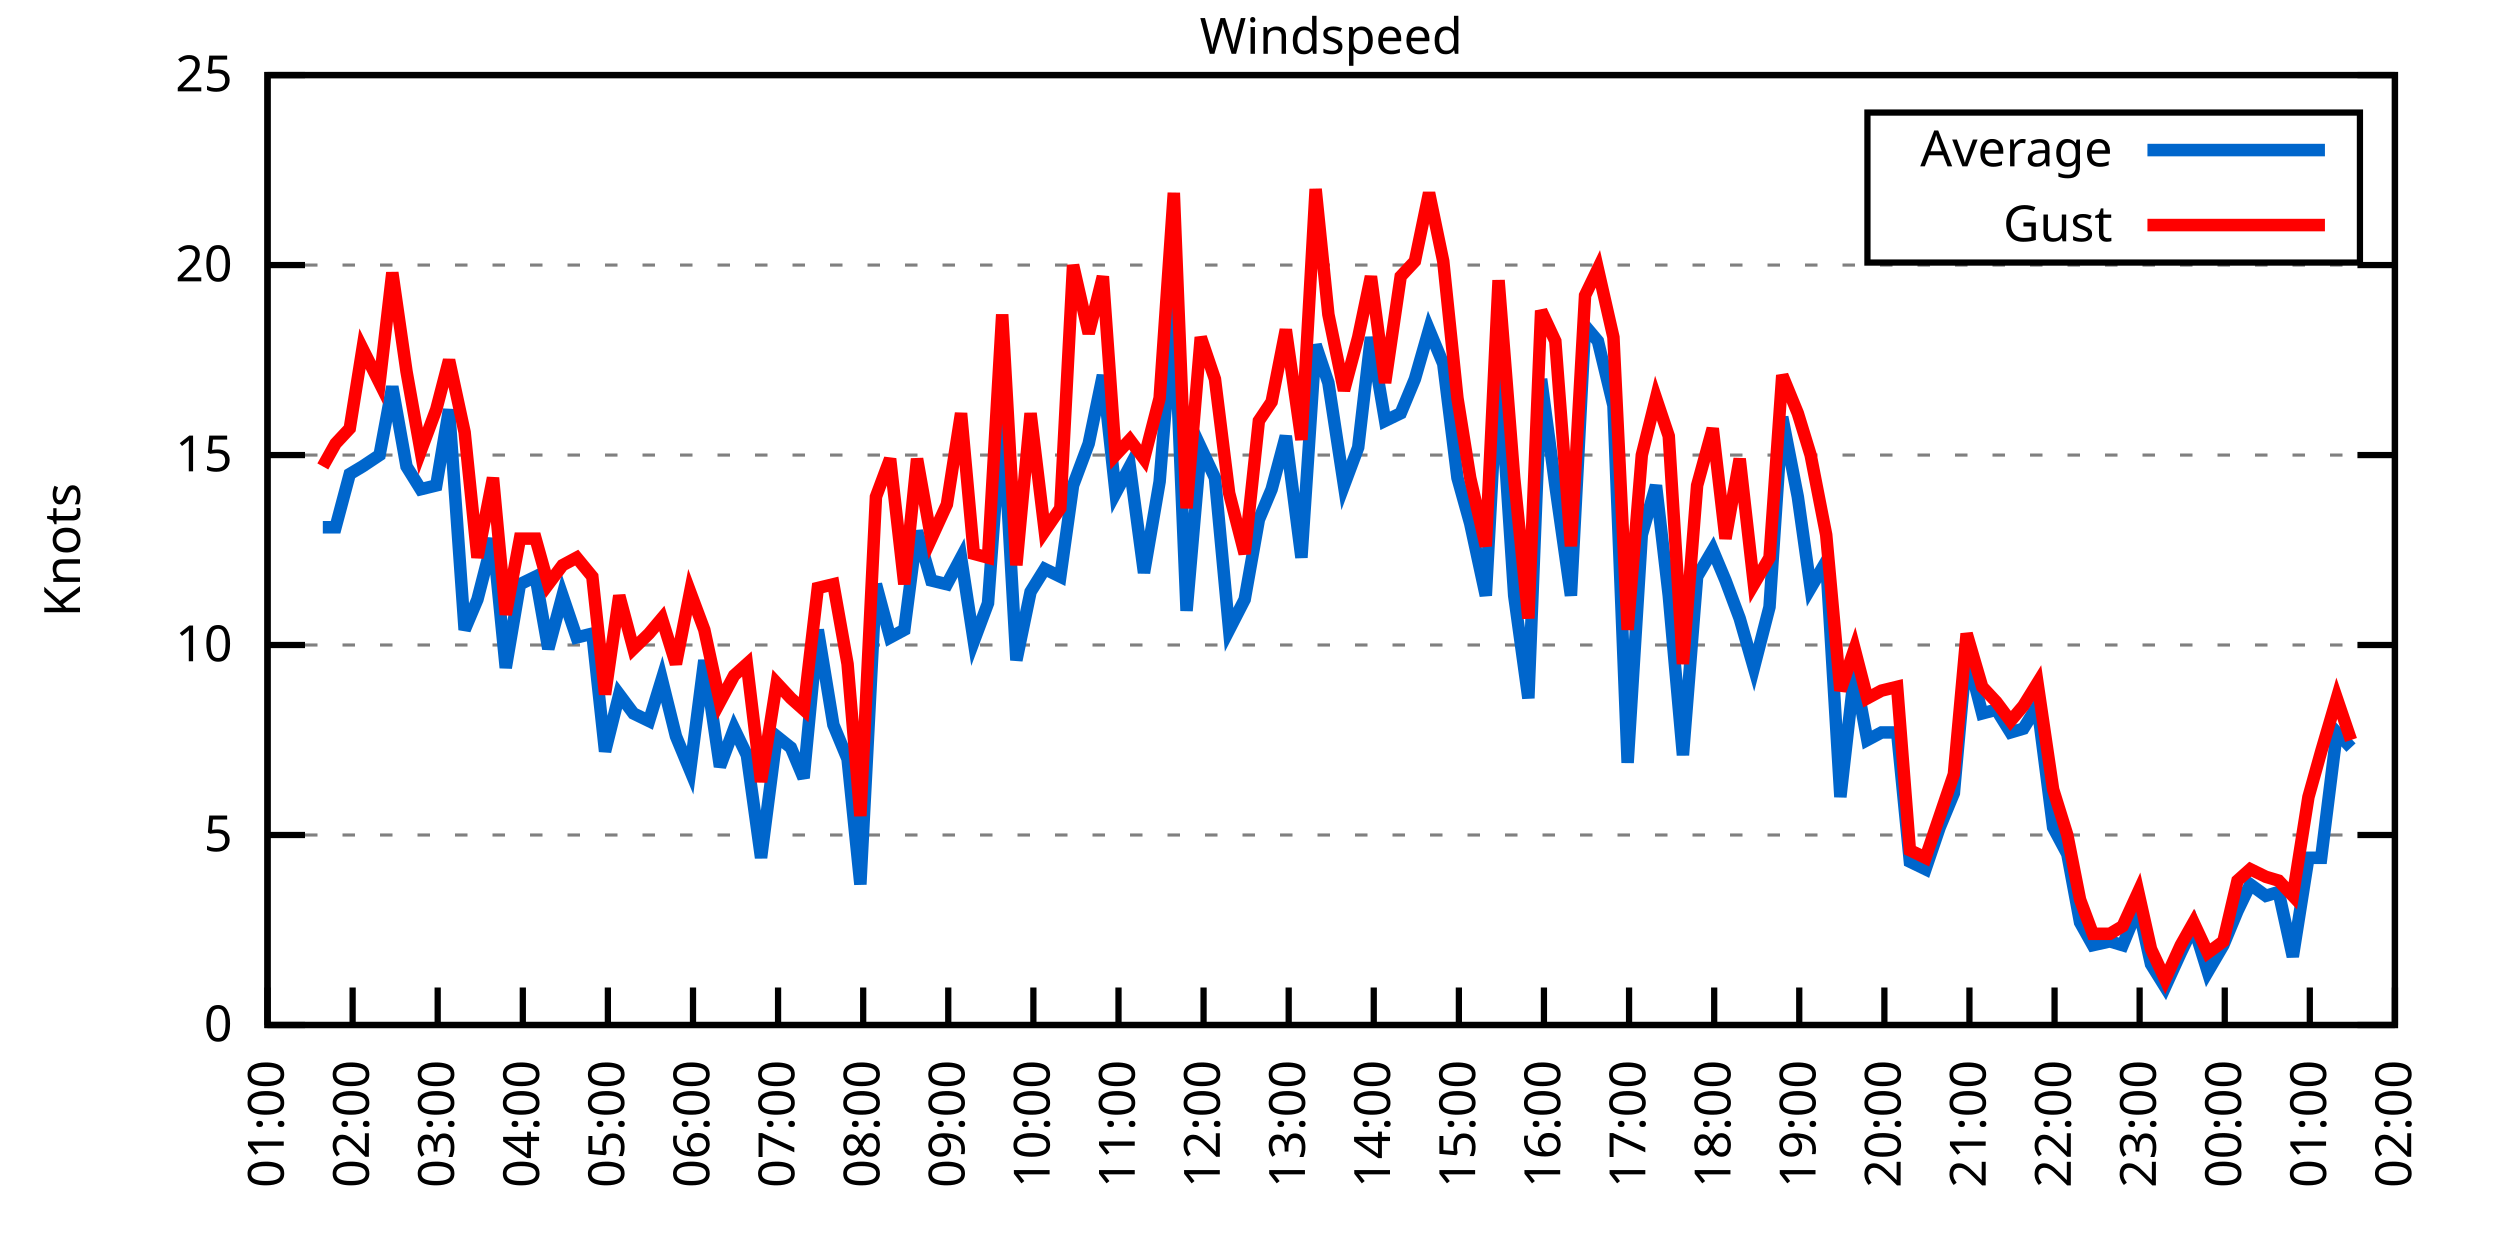
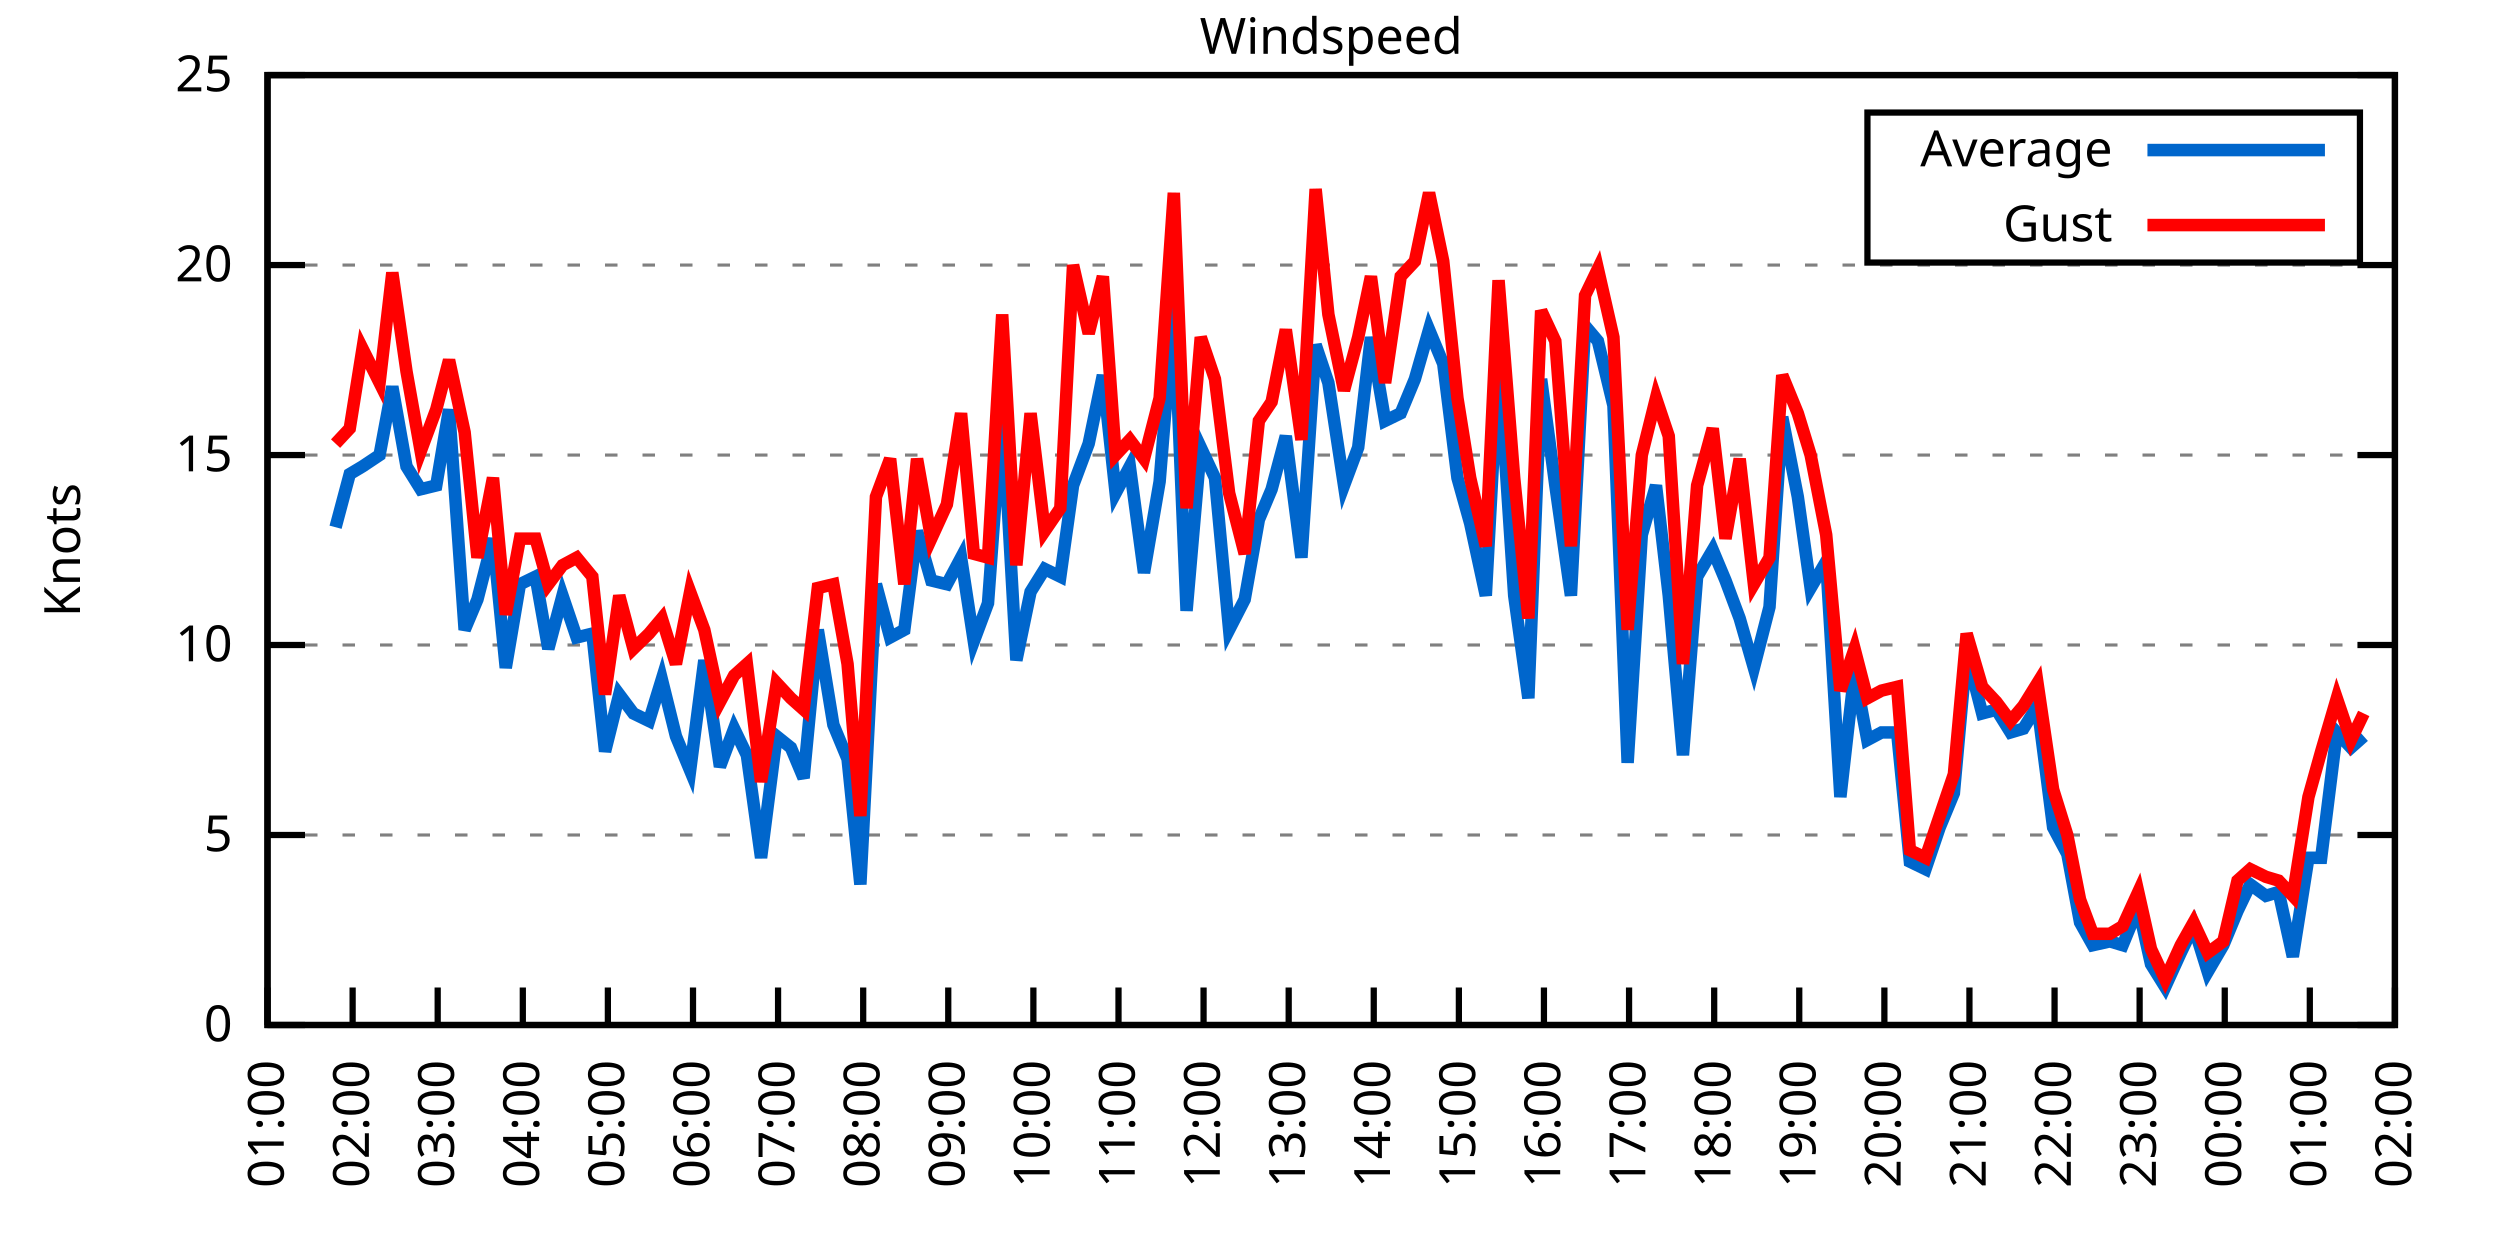
<svg xmlns="http://www.w3.org/2000/svg" xmlns:xlink="http://www.w3.org/1999/xlink" width="400" height="200" viewBox="0 0 400 200">
  <g id="gnuplot_canvas">
    <rect x="0" y="0" width="400" height="200" fill="none" />
    <defs>
      <circle id="gpDot" r="0.5" stroke-width="0.5" stroke="currentColor" />
      <path id="gpPt0" stroke-width="0.333" stroke="currentColor" d="M-1,0 h2 M0,-1 v2" />
      <path id="gpPt1" stroke-width="0.333" stroke="currentColor" d="M-1,-1 L1,1 M1,-1 L-1,1" />
      <path id="gpPt2" stroke-width="0.333" stroke="currentColor" d="M-1,0 L1,0 M0,-1 L0,1 M-1,-1 L1,1 M-1,1 L1,-1" />
      <rect id="gpPt3" stroke-width="0.333" stroke="currentColor" x="-1" y="-1" width="2" height="2" />
      <rect id="gpPt4" stroke-width="0.333" stroke="currentColor" fill="currentColor" x="-1" y="-1" width="2" height="2" />
      <circle id="gpPt5" stroke-width="0.333" stroke="currentColor" cx="0" cy="0" r="1" />
      <use xlink:href="#gpPt5" id="gpPt6" fill="currentColor" stroke="none" />
      <path id="gpPt7" stroke-width="0.333" stroke="currentColor" d="M0,-1.33 L-1.33,0.67 L1.33,0.67 z" />
      <use xlink:href="#gpPt7" id="gpPt8" fill="currentColor" stroke="none" />
      <use xlink:href="#gpPt7" id="gpPt9" stroke="currentColor" transform="rotate(180)" />
      <use xlink:href="#gpPt9" id="gpPt10" fill="currentColor" stroke="none" />
      <use xlink:href="#gpPt3" id="gpPt11" stroke="currentColor" transform="rotate(45)" />
      <use xlink:href="#gpPt11" id="gpPt12" fill="currentColor" stroke="none" />
      <path id="gpPt13" stroke-width="0.333" stroke="currentColor" d="M0,1.330 L1.265,0.411 L0.782,-1.067 L-0.782,-1.076 L-1.265,0.411 z" />
      <use xlink:href="#gpPt13" id="gpPt14" fill="currentColor" stroke="none" />
      <filter id="textbox" filterUnits="objectBoundingBox" x="0" y="0" height="1" width="1">
        <feFlood flood-color="white" flood-opacity="1" result="bgnd" />
        <feComposite in="SourceGraphic" in2="bgnd" operator="atop" />
      </filter>
      <filter id="greybox" filterUnits="objectBoundingBox" x="0" y="0" height="1" width="1">
        <feFlood flood-color="lightgrey" flood-opacity="1" result="grey" />
        <feComposite in="SourceGraphic" in2="grey" operator="atop" />
      </filter>
    </defs>
    <g fill="none" color="white" stroke="currentColor" stroke-width="1.00" stroke-linecap="butt" stroke-linejoin="miter">
</g>
    <g fill="none" color="black" stroke="currentColor" stroke-width="1.00" stroke-linecap="butt" stroke-linejoin="miter">
      <g stroke="none" shape-rendering="crispEdges">
        <polygon fill="rgb(255, 255, 255)" points="42.80,164.00 383.18,164.00 383.18,12.02 42.80,12.02 " />
      </g>
    </g>
    <g fill="none" color="black" stroke="currentColor" stroke-width="1.00" stroke-linecap="butt" stroke-linejoin="miter">
</g>
    <g fill="none" color="black" stroke="black" stroke-width="0.50" stroke-linecap="butt" stroke-linejoin="miter">
</g>
    <g fill="none" color="gray" stroke="currentColor" stroke-width="0.50" stroke-linecap="butt" stroke-linejoin="miter">
      <path stroke="gray" stroke-dasharray="2,4" class="gridline" d="M42.80,164.00 L383.19,164.00  " />
    </g>
    <g fill="none" color="gray" stroke="gray" stroke-width="1.00" stroke-linecap="butt" stroke-linejoin="miter">
</g>
    <g fill="none" color="black" stroke="currentColor" stroke-width="1.00" stroke-linecap="butt" stroke-linejoin="miter">
      <path stroke="black" d="M42.80,164.00 L48.80,164.00 M383.19,164.00 L377.19,164.00  " />
      <g transform="translate(37.20,166.60)" stroke="none" fill="black" font-family="Sans" font-size="8.00" text-anchor="end">
        <text>
          <tspan font-family="Sans"> 0</tspan>
        </text>
      </g>
    </g>
    <g fill="none" color="black" stroke="currentColor" stroke-width="1.00" stroke-linecap="butt" stroke-linejoin="miter">
</g>
    <g fill="none" color="black" stroke="black" stroke-width="0.50" stroke-linecap="butt" stroke-linejoin="miter">
</g>
    <g fill="none" color="gray" stroke="currentColor" stroke-width="0.50" stroke-linecap="butt" stroke-linejoin="miter">
      <path stroke="gray" stroke-dasharray="2,4" class="gridline" d="M42.80,133.60 L383.19,133.60  " />
    </g>
    <g fill="none" color="gray" stroke="gray" stroke-width="1.00" stroke-linecap="butt" stroke-linejoin="miter">
</g>
    <g fill="none" color="black" stroke="currentColor" stroke-width="1.00" stroke-linecap="butt" stroke-linejoin="miter">
      <path stroke="black" d="M42.80,133.60 L48.80,133.60 M383.19,133.60 L377.19,133.60  " />
      <g transform="translate(37.20,136.20)" stroke="none" fill="black" font-family="Sans" font-size="8.00" text-anchor="end">
        <text>
          <tspan font-family="Sans"> 5</tspan>
        </text>
      </g>
    </g>
    <g fill="none" color="black" stroke="currentColor" stroke-width="1.00" stroke-linecap="butt" stroke-linejoin="miter">
</g>
    <g fill="none" color="black" stroke="black" stroke-width="0.50" stroke-linecap="butt" stroke-linejoin="miter">
</g>
    <g fill="none" color="gray" stroke="currentColor" stroke-width="0.50" stroke-linecap="butt" stroke-linejoin="miter">
      <path stroke="gray" stroke-dasharray="2,4" class="gridline" d="M42.80,103.20 L383.19,103.20  " />
    </g>
    <g fill="none" color="gray" stroke="gray" stroke-width="1.00" stroke-linecap="butt" stroke-linejoin="miter">
</g>
    <g fill="none" color="black" stroke="currentColor" stroke-width="1.00" stroke-linecap="butt" stroke-linejoin="miter">
      <path stroke="black" d="M42.80,103.20 L48.80,103.20 M383.19,103.20 L377.19,103.20  " />
      <g transform="translate(37.20,105.80)" stroke="none" fill="black" font-family="Sans" font-size="8.00" text-anchor="end">
        <text>
          <tspan font-family="Sans"> 10</tspan>
        </text>
      </g>
    </g>
    <g fill="none" color="black" stroke="currentColor" stroke-width="1.00" stroke-linecap="butt" stroke-linejoin="miter">
</g>
    <g fill="none" color="black" stroke="black" stroke-width="0.50" stroke-linecap="butt" stroke-linejoin="miter">
</g>
    <g fill="none" color="gray" stroke="currentColor" stroke-width="0.50" stroke-linecap="butt" stroke-linejoin="miter">
      <path stroke="gray" stroke-dasharray="2,4" class="gridline" d="M42.80,72.81 L383.19,72.81  " />
    </g>
    <g fill="none" color="gray" stroke="gray" stroke-width="1.00" stroke-linecap="butt" stroke-linejoin="miter">
</g>
    <g fill="none" color="black" stroke="currentColor" stroke-width="1.00" stroke-linecap="butt" stroke-linejoin="miter">
      <path stroke="black" d="M42.80,72.81 L48.80,72.81 M383.19,72.81 L377.19,72.81  " />
      <g transform="translate(37.20,75.41)" stroke="none" fill="black" font-family="Sans" font-size="8.00" text-anchor="end">
        <text>
          <tspan font-family="Sans"> 15</tspan>
        </text>
      </g>
    </g>
    <g fill="none" color="black" stroke="currentColor" stroke-width="1.00" stroke-linecap="butt" stroke-linejoin="miter">
</g>
    <g fill="none" color="black" stroke="black" stroke-width="0.50" stroke-linecap="butt" stroke-linejoin="miter">
</g>
    <g fill="none" color="gray" stroke="currentColor" stroke-width="0.50" stroke-linecap="butt" stroke-linejoin="miter">
      <path stroke="gray" stroke-dasharray="2,4" class="gridline" d="M42.80,42.41 L383.19,42.41  " />
    </g>
    <g fill="none" color="gray" stroke="gray" stroke-width="1.00" stroke-linecap="butt" stroke-linejoin="miter">
</g>
    <g fill="none" color="black" stroke="currentColor" stroke-width="1.00" stroke-linecap="butt" stroke-linejoin="miter">
      <path stroke="black" d="M42.80,42.41 L48.80,42.41 M383.19,42.41 L377.19,42.41  " />
      <g transform="translate(37.20,45.01)" stroke="none" fill="black" font-family="Sans" font-size="8.00" text-anchor="end">
        <text>
          <tspan font-family="Sans"> 20</tspan>
        </text>
      </g>
    </g>
    <g fill="none" color="black" stroke="currentColor" stroke-width="1.00" stroke-linecap="butt" stroke-linejoin="miter">
</g>
    <g fill="none" color="black" stroke="black" stroke-width="0.50" stroke-linecap="butt" stroke-linejoin="miter">
</g>
    <g fill="none" color="gray" stroke="currentColor" stroke-width="0.50" stroke-linecap="butt" stroke-linejoin="miter">
      <path stroke="gray" stroke-dasharray="2,4" class="gridline" d="M42.80,12.01 L383.19,12.01  " />
    </g>
    <g fill="none" color="gray" stroke="gray" stroke-width="1.00" stroke-linecap="butt" stroke-linejoin="miter">
</g>
    <g fill="none" color="black" stroke="currentColor" stroke-width="1.00" stroke-linecap="butt" stroke-linejoin="miter">
      <path stroke="black" d="M42.80,12.01 L48.80,12.01 M383.19,12.01 L377.19,12.01  " />
      <g transform="translate(37.20,14.61)" stroke="none" fill="black" font-family="Sans" font-size="8.00" text-anchor="end">
        <text>
          <tspan font-family="Sans"> 25</tspan>
        </text>
      </g>
    </g>
    <g fill="none" color="black" stroke="currentColor" stroke-width="1.00" stroke-linecap="butt" stroke-linejoin="miter">
      <path stroke="black" d="M42.80,164.00 L42.80,158.00  " />
      <g transform="translate(45.40,169.60) rotate(270.00)" stroke="none" fill="black" font-family="Sans" font-size="8.00" text-anchor="end">
        <text>
          <tspan font-family="Sans">01:00</tspan>
        </text>
      </g>
    </g>
    <g fill="none" color="black" stroke="currentColor" stroke-width="1.00" stroke-linecap="butt" stroke-linejoin="miter">
      <path stroke="black" d="M56.42,164.00 L56.42,158.00  " />
      <g transform="translate(59.02,169.60) rotate(270.00)" stroke="none" fill="black" font-family="Sans" font-size="8.00" text-anchor="end">
        <text>
          <tspan font-family="Sans">02:00</tspan>
        </text>
      </g>
    </g>
    <g fill="none" color="black" stroke="currentColor" stroke-width="1.00" stroke-linecap="butt" stroke-linejoin="miter">
      <path stroke="black" d="M70.03,164.00 L70.03,158.00  " />
      <g transform="translate(72.63,169.60) rotate(270.00)" stroke="none" fill="black" font-family="Sans" font-size="8.00" text-anchor="end">
        <text>
          <tspan font-family="Sans">03:00</tspan>
        </text>
      </g>
    </g>
    <g fill="none" color="black" stroke="currentColor" stroke-width="1.00" stroke-linecap="butt" stroke-linejoin="miter">
      <path stroke="black" d="M83.65,164.00 L83.65,158.00  " />
      <g transform="translate(86.25,169.60) rotate(270.00)" stroke="none" fill="black" font-family="Sans" font-size="8.00" text-anchor="end">
        <text>
          <tspan font-family="Sans">04:00</tspan>
        </text>
      </g>
    </g>
    <g fill="none" color="black" stroke="currentColor" stroke-width="1.00" stroke-linecap="butt" stroke-linejoin="miter">
      <path stroke="black" d="M97.26,164.00 L97.26,158.00  " />
      <g transform="translate(99.86,169.60) rotate(270.00)" stroke="none" fill="black" font-family="Sans" font-size="8.00" text-anchor="end">
        <text>
          <tspan font-family="Sans">05:00</tspan>
        </text>
      </g>
    </g>
    <g fill="none" color="black" stroke="currentColor" stroke-width="1.00" stroke-linecap="butt" stroke-linejoin="miter">
      <path stroke="black" d="M110.88,164.00 L110.88,158.00  " />
      <g transform="translate(113.48,169.60) rotate(270.00)" stroke="none" fill="black" font-family="Sans" font-size="8.00" text-anchor="end">
        <text>
          <tspan font-family="Sans">06:00</tspan>
        </text>
      </g>
    </g>
    <g fill="none" color="black" stroke="currentColor" stroke-width="1.00" stroke-linecap="butt" stroke-linejoin="miter">
      <path stroke="black" d="M124.49,164.00 L124.49,158.00  " />
      <g transform="translate(127.09,169.60) rotate(270.00)" stroke="none" fill="black" font-family="Sans" font-size="8.00" text-anchor="end">
        <text>
          <tspan font-family="Sans">07:00</tspan>
        </text>
      </g>
    </g>
    <g fill="none" color="black" stroke="currentColor" stroke-width="1.00" stroke-linecap="butt" stroke-linejoin="miter">
      <path stroke="black" d="M138.11,164.00 L138.11,158.00  " />
      <g transform="translate(140.71,169.60) rotate(270.00)" stroke="none" fill="black" font-family="Sans" font-size="8.00" text-anchor="end">
        <text>
          <tspan font-family="Sans">08:00</tspan>
        </text>
      </g>
    </g>
    <g fill="none" color="black" stroke="currentColor" stroke-width="1.00" stroke-linecap="butt" stroke-linejoin="miter">
      <path stroke="black" d="M151.72,164.00 L151.72,158.00  " />
      <g transform="translate(154.32,169.60) rotate(270.00)" stroke="none" fill="black" font-family="Sans" font-size="8.00" text-anchor="end">
        <text>
          <tspan font-family="Sans">09:00</tspan>
        </text>
      </g>
    </g>
    <g fill="none" color="black" stroke="currentColor" stroke-width="1.00" stroke-linecap="butt" stroke-linejoin="miter">
      <path stroke="black" d="M165.34,164.00 L165.34,158.00  " />
      <g transform="translate(167.94,169.60) rotate(270.00)" stroke="none" fill="black" font-family="Sans" font-size="8.00" text-anchor="end">
        <text>
          <tspan font-family="Sans">10:00</tspan>
        </text>
      </g>
    </g>
    <g fill="none" color="black" stroke="currentColor" stroke-width="1.00" stroke-linecap="butt" stroke-linejoin="miter">
      <path stroke="black" d="M178.96,164.00 L178.96,158.00  " />
      <g transform="translate(181.56,169.60) rotate(270.00)" stroke="none" fill="black" font-family="Sans" font-size="8.00" text-anchor="end">
        <text>
          <tspan font-family="Sans">11:00</tspan>
        </text>
      </g>
    </g>
    <g fill="none" color="black" stroke="currentColor" stroke-width="1.00" stroke-linecap="butt" stroke-linejoin="miter">
      <path stroke="black" d="M192.57,164.00 L192.57,158.00  " />
      <g transform="translate(195.17,169.60) rotate(270.00)" stroke="none" fill="black" font-family="Sans" font-size="8.00" text-anchor="end">
        <text>
          <tspan font-family="Sans">12:00</tspan>
        </text>
      </g>
    </g>
    <g fill="none" color="black" stroke="currentColor" stroke-width="1.00" stroke-linecap="butt" stroke-linejoin="miter">
      <path stroke="black" d="M206.19,164.00 L206.19,158.00  " />
      <g transform="translate(208.79,169.60) rotate(270.00)" stroke="none" fill="black" font-family="Sans" font-size="8.00" text-anchor="end">
        <text>
          <tspan font-family="Sans">13:00</tspan>
        </text>
      </g>
    </g>
    <g fill="none" color="black" stroke="currentColor" stroke-width="1.00" stroke-linecap="butt" stroke-linejoin="miter">
      <path stroke="black" d="M219.80,164.00 L219.80,158.00  " />
      <g transform="translate(222.40,169.60) rotate(270.00)" stroke="none" fill="black" font-family="Sans" font-size="8.00" text-anchor="end">
        <text>
          <tspan font-family="Sans">14:00</tspan>
        </text>
      </g>
    </g>
    <g fill="none" color="black" stroke="currentColor" stroke-width="1.00" stroke-linecap="butt" stroke-linejoin="miter">
      <path stroke="black" d="M233.42,164.00 L233.42,158.00  " />
      <g transform="translate(236.02,169.60) rotate(270.00)" stroke="none" fill="black" font-family="Sans" font-size="8.00" text-anchor="end">
        <text>
          <tspan font-family="Sans">15:00</tspan>
        </text>
      </g>
    </g>
    <g fill="none" color="black" stroke="currentColor" stroke-width="1.00" stroke-linecap="butt" stroke-linejoin="miter">
      <path stroke="black" d="M247.03,164.00 L247.03,158.00  " />
      <g transform="translate(249.63,169.60) rotate(270.00)" stroke="none" fill="black" font-family="Sans" font-size="8.00" text-anchor="end">
        <text>
          <tspan font-family="Sans">16:00</tspan>
        </text>
      </g>
    </g>
    <g fill="none" color="black" stroke="currentColor" stroke-width="1.00" stroke-linecap="butt" stroke-linejoin="miter">
      <path stroke="black" d="M260.65,164.00 L260.65,158.00  " />
      <g transform="translate(263.25,169.60) rotate(270.00)" stroke="none" fill="black" font-family="Sans" font-size="8.00" text-anchor="end">
        <text>
          <tspan font-family="Sans">17:00</tspan>
        </text>
      </g>
    </g>
    <g fill="none" color="black" stroke="currentColor" stroke-width="1.00" stroke-linecap="butt" stroke-linejoin="miter">
      <path stroke="black" d="M274.27,164.00 L274.27,158.00  " />
      <g transform="translate(276.87,169.60) rotate(270.00)" stroke="none" fill="black" font-family="Sans" font-size="8.00" text-anchor="end">
        <text>
          <tspan font-family="Sans">18:00</tspan>
        </text>
      </g>
    </g>
    <g fill="none" color="black" stroke="currentColor" stroke-width="1.00" stroke-linecap="butt" stroke-linejoin="miter">
      <path stroke="black" d="M287.88,164.00 L287.88,158.00  " />
      <g transform="translate(290.48,169.60) rotate(270.00)" stroke="none" fill="black" font-family="Sans" font-size="8.00" text-anchor="end">
        <text>
          <tspan font-family="Sans">19:00</tspan>
        </text>
      </g>
    </g>
    <g fill="none" color="black" stroke="currentColor" stroke-width="1.00" stroke-linecap="butt" stroke-linejoin="miter">
      <path stroke="black" d="M301.50,164.00 L301.50,158.00  " />
      <g transform="translate(304.10,169.60) rotate(270.00)" stroke="none" fill="black" font-family="Sans" font-size="8.00" text-anchor="end">
        <text>
          <tspan font-family="Sans">20:00</tspan>
        </text>
      </g>
    </g>
    <g fill="none" color="black" stroke="currentColor" stroke-width="1.00" stroke-linecap="butt" stroke-linejoin="miter">
      <path stroke="black" d="M315.11,164.00 L315.11,158.00  " />
      <g transform="translate(317.71,169.60) rotate(270.00)" stroke="none" fill="black" font-family="Sans" font-size="8.00" text-anchor="end">
        <text>
          <tspan font-family="Sans">21:00</tspan>
        </text>
      </g>
    </g>
    <g fill="none" color="black" stroke="currentColor" stroke-width="1.00" stroke-linecap="butt" stroke-linejoin="miter">
      <path stroke="black" d="M328.73,164.00 L328.73,158.00  " />
      <g transform="translate(331.33,169.60) rotate(270.00)" stroke="none" fill="black" font-family="Sans" font-size="8.00" text-anchor="end">
        <text>
          <tspan font-family="Sans">22:00</tspan>
        </text>
      </g>
    </g>
    <g fill="none" color="black" stroke="currentColor" stroke-width="1.00" stroke-linecap="butt" stroke-linejoin="miter">
      <path stroke="black" d="M342.34,164.00 L342.34,158.00  " />
      <g transform="translate(344.94,169.60) rotate(270.00)" stroke="none" fill="black" font-family="Sans" font-size="8.00" text-anchor="end">
        <text>
          <tspan font-family="Sans">23:00</tspan>
        </text>
      </g>
    </g>
    <g fill="none" color="black" stroke="currentColor" stroke-width="1.00" stroke-linecap="butt" stroke-linejoin="miter">
      <path stroke="black" d="M355.96,164.00 L355.96,158.00  " />
      <g transform="translate(358.56,169.60) rotate(270.00)" stroke="none" fill="black" font-family="Sans" font-size="8.00" text-anchor="end">
        <text>
          <tspan font-family="Sans">00:00</tspan>
        </text>
      </g>
    </g>
    <g fill="none" color="black" stroke="currentColor" stroke-width="1.00" stroke-linecap="butt" stroke-linejoin="miter">
      <path stroke="black" d="M369.57,164.00 L369.57,158.00  " />
      <g transform="translate(372.17,169.60) rotate(270.00)" stroke="none" fill="black" font-family="Sans" font-size="8.00" text-anchor="end">
        <text>
          <tspan font-family="Sans">01:00</tspan>
        </text>
      </g>
    </g>
    <g fill="none" color="black" stroke="currentColor" stroke-width="1.00" stroke-linecap="butt" stroke-linejoin="miter">
      <path stroke="black" d="M383.19,164.00 L383.19,158.00  " />
      <g transform="translate(385.79,169.60) rotate(270.00)" stroke="none" fill="black" font-family="Sans" font-size="8.00" text-anchor="end">
        <text>
          <tspan font-family="Sans">02:00</tspan>
        </text>
      </g>
    </g>
    <g fill="none" color="black" stroke="currentColor" stroke-width="1.00" stroke-linecap="butt" stroke-linejoin="miter">
</g>
    <g fill="none" color="black" stroke="currentColor" stroke-width="1.00" stroke-linecap="butt" stroke-linejoin="miter">
      <path stroke="black" d="M42.80,12.01 L42.80,164.00 L383.19,164.00 L383.19,12.01 L42.80,12.01 Z  " />
    </g>
    <g fill="none" color="black" stroke="currentColor" stroke-width="1.00" stroke-linecap="butt" stroke-linejoin="miter">
</g>
    <g fill="none" color="black" stroke="currentColor" stroke-width="1.00" stroke-linecap="butt" stroke-linejoin="miter">
      <path stroke="black" d="M298.79,42.01 L298.79,18.01 L377.59,18.01 L377.59,42.01 L298.79,42.01 Z  " />
    </g>
    <g id="Windspeed_plot_1">
      <g fill="none" color="white" stroke="black" stroke-width="2.00" stroke-linecap="butt" stroke-linejoin="miter">
</g>
      <g fill="none" color="black" stroke="currentColor" stroke-width="2.00" stroke-linecap="butt" stroke-linejoin="miter">
        <g transform="translate(337.99,26.61)" stroke="none" fill="black" font-family="Sans" font-size="8.00" text-anchor="end">
          <text>
            <tspan font-family="Sans">Average</tspan>
          </text>
        </g>
      </g>
      <g fill="none" color="black" stroke="currentColor" stroke-width="2.00" stroke-linecap="butt" stroke-linejoin="miter">
-         <path stroke="rgb(  0, 102, 204)" d="M343.59,24.01 L371.99,24.01 M51.65,84.36 L53.69,84.36 L55.96,75.85 L58.00,74.63 L60.73,72.81 L62.77,61.86   L65.04,74.63 L67.31,78.28 L69.80,77.67 L71.85,65.51 L74.34,100.77 L76.39,95.91 L78.88,86.18 L80.92,106.85   L83.19,93.48 L85.69,92.26 L87.73,103.81 L90.00,95.30 L92.27,101.99 L94.77,101.38 L96.81,120.23 L99.08,111.11   L101.35,114.15 L103.84,115.36 L105.89,108.68 L108.15,117.80 L110.42,123.27 L112.69,105.64 L115.19,122.66 L117.46,116.58   L119.50,120.83 L121.77,137.25 L124.27,117.80 L126.54,119.62 L128.58,124.48 L130.85,100.77 L133.34,115.97 L135.61,121.44   L137.66,141.51 L140.15,93.48 L142.42,101.99 L144.69,100.77 L146.73,84.97 L149.00,92.87 L151.50,93.48 L153.77,89.22   L155.81,102.60 L158.08,96.52 L160.35,65.51 L162.62,105.64 L164.89,94.69 L167.16,91.04 L169.65,92.26 L171.69,77.67   L174.19,70.98 L176.46,60.04 L178.50,78.89 L180.77,74.63 L183.04,91.65 L185.54,77.06 L187.81,49.10 L189.85,97.73   L192.12,71.59 L194.39,76.45 L196.66,100.77 L199.15,95.91 L201.42,83.14 L203.46,78.28 L205.73,69.77 L208.23,89.22   L210.50,55.18 L212.54,61.25 L215.04,77.67 L217.31,71.59 L219.35,53.96 L221.62,67.33 L224.11,66.12 L226.38,60.65   L228.65,52.74 L230.92,58.21 L233.19,76.45 L235.23,83.75 L237.73,95.30 L239.77,57.61 L242.27,95.30 L244.54,111.72   L246.58,60.65 L248.85,77.67 L251.35,95.30 L253.61,52.14 L255.66,54.57 L258.15,64.90 L260.42,122.05 L262.69,85.57   L264.96,77.67 L267.00,95.30 L269.27,120.83 L271.54,92.26 L274.04,88.00 L276.08,92.87 L278.35,98.95 L280.62,106.85   L283.12,97.12 L285.16,66.73 L287.65,79.49 L289.70,94.08 L292.19,89.83 L294.46,127.52 L296.73,107.46 L298.77,118.40   L301.04,117.19 L303.54,117.19 L305.58,137.86 L308.08,139.07 L310.35,132.39 L312.62,126.91 L314.66,104.42 L317.15,114.15   L319.42,113.54 L321.69,117.19 L323.74,116.58 L326.00,112.93 L328.50,132.39 L330.77,136.64 L332.81,147.59 L334.85,151.23   L337.58,150.62 L339.62,151.23 L342.12,145.15 L344.16,154.27 L346.43,157.92 L348.92,152.45 L350.97,148.19 L353.24,155.49   L355.73,151.23 L358.00,145.76 L360.04,141.51 L362.54,143.33 L364.58,142.72 L366.85,153.06 L369.35,137.25 L371.39,137.25   L373.89,117.19 L376.16,119.62  " />
+         <path stroke="rgb(  0, 102, 204)" d="M343.59,24.01 L371.99,24.01 M53.69,84.36 L55.96,75.85 L58.00,74.63 L60.73,72.81 L62.77,61.86 L65.04,74.63   L67.31,78.28 L69.80,77.67 L71.85,65.51 L74.34,100.77 L76.39,95.91 L78.88,86.18 L80.92,106.85 L83.19,93.48   L85.69,92.26 L87.73,103.81 L90.00,95.30 L92.27,101.99 L94.77,101.38 L96.81,120.23 L99.08,111.11 L101.35,114.15   L103.84,115.36 L105.89,108.68 L108.15,117.80 L110.42,123.27 L112.69,105.64 L115.19,122.66 L117.46,116.58 L119.50,120.83   L121.77,137.25 L124.27,117.80 L126.54,119.62 L128.58,124.48 L130.85,100.77 L133.34,115.97 L135.61,121.44 L137.66,141.51   L140.15,93.48 L142.42,101.99 L144.69,100.77 L146.73,84.97 L149.00,92.87 L151.50,93.48 L153.77,89.22 L155.81,102.60   L158.08,96.52 L160.35,65.51 L162.62,105.64 L164.89,94.69 L167.16,91.04 L169.65,92.26 L171.69,77.67 L174.19,70.98   L176.46,60.04 L178.50,78.89 L180.77,74.63 L183.04,91.65 L185.54,77.06 L187.81,49.10 L189.85,97.73 L192.12,71.59   L194.39,76.45 L196.66,100.77 L199.15,95.91 L201.42,83.14 L203.46,78.28 L205.73,69.77 L208.23,89.22 L210.50,55.18   L212.54,61.25 L215.04,77.67 L217.31,71.59 L219.35,53.96 L221.62,67.33 L224.11,66.12 L226.38,60.65 L228.65,52.74   L230.92,58.21 L233.19,76.45 L235.23,83.75 L237.73,95.30 L239.77,57.61 L242.27,95.30 L244.54,111.72 L246.58,60.65   L248.85,77.67 L251.35,95.30 L253.61,52.14 L255.66,54.57 L258.15,64.90 L260.42,122.05 L262.69,85.57 L264.96,77.67   L267.00,95.30 L269.27,120.83 L271.54,92.26 L274.04,88.00 L276.08,92.87 L278.35,98.95 L280.62,106.85 L283.12,97.12   L285.16,66.73 L287.65,79.49 L289.70,94.08 L292.19,89.83 L294.46,127.52 L296.73,107.46 L298.77,118.40 L301.04,117.19   L303.54,117.19 L305.58,137.86 L308.08,139.07 L310.35,132.39 L312.62,126.91 L314.66,104.42 L317.15,114.15 L319.42,113.54   L321.69,117.19 L323.74,116.58 L326.00,112.93 L328.50,132.39 L330.77,136.64 L332.81,147.59 L334.85,151.23 L337.58,150.62   L339.62,151.23 L342.12,145.15 L344.16,154.27 L346.43,157.92 L348.92,152.45 L350.97,148.19 L353.24,155.49 L355.73,151.23   L358.00,145.76 L360.04,141.51 L362.54,143.33 L364.58,142.72 L366.85,153.06 L369.35,137.25 L371.39,137.25 L373.89,117.19   L376.16,119.62 L378.20,117.80  " />
      </g>
    </g>
    <g id="Windspeed_plot_2">
      <g fill="none" color="black" stroke="currentColor" stroke-width="2.00" stroke-linecap="butt" stroke-linejoin="miter">
        <g transform="translate(337.99,38.61)" stroke="none" fill="black" font-family="Sans" font-size="8.00" text-anchor="end">
          <text>
            <tspan font-family="Sans">Gust</tspan>
          </text>
        </g>
      </g>
      <g fill="none" color="black" stroke="currentColor" stroke-width="2.00" stroke-linecap="butt" stroke-linejoin="miter">
-         <path stroke="rgb(255,   0,   0)" d="M343.59,36.01 L371.99,36.01 M51.65,74.63 L53.69,70.98 L55.96,68.55 L58.00,55.78 L60.73,61.25 L62.77,43.62   L65.04,59.43 L67.31,72.20 L69.80,65.51 L71.85,57.61 L74.34,69.16 L76.39,89.22 L78.88,76.45 L80.92,98.34   L83.19,86.18 L85.69,86.18 L87.73,93.48 L90.00,90.44 L92.27,89.22 L94.77,92.26 L96.81,111.11 L99.08,95.30   L101.35,103.81 L103.84,101.38 L105.89,98.95 L108.15,106.24 L110.42,94.69 L112.69,100.77 L115.19,112.32 L117.46,108.07   L119.50,106.24 L121.77,125.09 L124.27,109.28 L126.54,111.72 L128.58,113.54 L130.85,94.08 L133.34,93.48 L135.61,106.24   L137.66,130.56 L140.15,79.49 L142.42,73.41 L144.69,93.48 L146.73,73.41 L149.00,86.18 L151.50,80.71 L153.77,66.12   L155.81,88.61 L158.08,89.22 L160.35,50.31 L162.62,90.44 L164.89,66.12 L167.16,84.97 L169.65,81.32 L171.69,42.41   L174.19,53.35 L176.46,44.23 L178.50,72.81 L180.77,70.37 L183.04,73.41 L185.54,63.69 L187.81,30.86 L189.85,81.32   L192.12,53.96 L194.39,60.65 L196.66,78.89 L199.15,88.61 L201.42,67.33 L203.46,64.29 L205.73,52.74 L208.23,70.37   L210.50,30.25 L212.54,50.31 L215.04,62.47 L217.31,53.96 L219.35,44.23 L221.62,61.25 L224.11,44.23 L226.38,41.80   L228.65,30.86 L230.92,41.80 L233.19,63.69 L235.23,76.45 L237.73,87.40 L239.77,44.84 L242.27,76.45 L244.54,98.95   L246.58,49.70 L248.85,54.57 L251.35,87.40 L253.61,47.27 L255.66,43.02 L258.15,53.96 L260.42,100.77 L262.69,72.81   L264.96,63.69 L267.00,69.77 L269.27,106.24 L271.54,77.67 L274.04,68.55 L276.08,86.18 L278.35,73.41 L280.62,93.48   L283.12,89.22 L285.16,60.04 L287.65,66.12 L289.70,72.81 L292.19,85.57 L294.46,110.50 L296.73,103.81 L298.77,111.72   L301.04,110.50 L303.54,109.89 L305.58,136.03 L308.08,137.25 L310.35,130.56 L312.62,123.87 L314.66,101.38 L317.15,109.89   L319.42,112.32 L321.69,115.36 L323.74,112.93 L326.00,109.28 L328.50,126.31 L330.77,133.60 L332.81,143.94 L334.85,149.41   L337.58,149.41 L339.62,148.19 L342.12,142.72 L344.16,151.84 L346.43,156.70 L348.92,151.23 L350.97,147.59 L353.24,152.45   L355.73,150.62 L358.00,140.90 L360.04,139.07 L362.54,140.29 L364.58,140.90 L366.85,143.33 L369.35,127.52 L371.39,120.23   L373.89,111.72 L376.16,118.40  " />
+         <path stroke="rgb(255,   0,   0)" d="M343.59,36.01 L371.99,36.01 M53.69,70.98 L55.96,68.55 L58.00,55.78 L60.73,61.25 L62.77,43.62 L65.04,59.43   L67.31,72.20 L69.80,65.51 L71.85,57.61 L74.34,69.16 L76.39,89.22 L78.88,76.45 L80.92,98.34 L83.19,86.18   L85.69,86.18 L87.73,93.48 L90.00,90.44 L92.27,89.22 L94.77,92.26 L96.81,111.11 L99.08,95.30 L101.35,103.81   L103.84,101.38 L105.89,98.95 L108.15,106.24 L110.42,94.69 L112.69,100.77 L115.19,112.32 L117.46,108.07 L119.50,106.24   L121.77,125.09 L124.27,109.28 L126.54,111.72 L128.58,113.54 L130.85,94.08 L133.34,93.48 L135.61,106.24 L137.66,130.56   L140.15,79.49 L142.42,73.41 L144.69,93.48 L146.73,73.41 L149.00,86.18 L151.50,80.71 L153.77,66.12 L155.81,88.61   L158.08,89.22 L160.35,50.31 L162.62,90.44 L164.89,66.12 L167.16,84.97 L169.65,81.32 L171.69,42.41 L174.19,53.35   L176.46,44.23 L178.50,72.81 L180.77,70.37 L183.04,73.41 L185.54,63.69 L187.81,30.86 L189.85,81.32 L192.12,53.96   L194.39,60.65 L196.66,78.89 L199.15,88.61 L201.42,67.33 L203.46,64.29 L205.73,52.74 L208.23,70.37 L210.50,30.25   L212.54,50.31 L215.04,62.47 L217.31,53.96 L219.35,44.23 L221.62,61.25 L224.11,44.23 L226.38,41.80 L228.65,30.86   L230.92,41.80 L233.19,63.69 L235.23,76.45 L237.73,87.40 L239.77,44.84 L242.27,76.45 L244.54,98.95 L246.58,49.70   L248.85,54.57 L251.35,87.40 L253.61,47.27 L255.66,43.02 L258.15,53.96 L260.42,100.77 L262.69,72.81 L264.96,63.69   L267.00,69.77 L269.27,106.24 L271.54,77.67 L274.04,68.55 L276.08,86.18 L278.35,73.41 L280.62,93.48 L283.12,89.22   L285.16,60.04 L287.65,66.12 L289.70,72.81 L292.19,85.57 L294.46,110.50 L296.73,103.81 L298.77,111.72 L301.04,110.50   L303.54,109.89 L305.58,136.03 L308.08,137.25 L310.35,130.56 L312.62,123.87 L314.66,101.38 L317.15,109.89 L319.42,112.32   L321.69,115.36 L323.74,112.93 L326.00,109.28 L328.50,126.31 L330.77,133.60 L332.81,143.94 L334.85,149.41 L337.58,149.41   L339.62,148.19 L342.12,142.72 L344.16,151.84 L346.43,156.70 L348.92,151.23 L350.97,147.59 L353.24,152.45 L355.73,150.62   L358.00,140.90 L360.04,139.07 L362.54,140.29 L364.58,140.90 L366.85,143.33 L369.35,127.52 L371.39,120.23 L373.89,111.72   L376.16,118.40 L378.20,114.15  " />
      </g>
    </g>
    <g fill="none" color="black" stroke="currentColor" stroke-width="2.00" stroke-linecap="butt" stroke-linejoin="miter">
</g>
    <g fill="none" color="black" stroke="black" stroke-width="1.00" stroke-linecap="butt" stroke-linejoin="miter">
</g>
    <g fill="none" color="black" stroke="currentColor" stroke-width="1.00" stroke-linecap="butt" stroke-linejoin="miter">
      <path stroke="black" d="M42.80,12.01 L42.80,164.00 L383.19,164.00 L383.19,12.01 L42.80,12.01 Z  " />
      <g transform="translate(12.80,88.01) rotate(270.00)" stroke="none" fill="black" font-family="Sans" font-size="8.00" text-anchor="middle">
        <text>
          <tspan font-family="Sans">Knots</tspan>
        </text>
      </g>
    </g>
    <g fill="none" color="black" stroke="currentColor" stroke-width="1.00" stroke-linecap="butt" stroke-linejoin="miter">
</g>
    <g fill="none" color="black" stroke="currentColor" stroke-width="1.00" stroke-linecap="butt" stroke-linejoin="miter">
      <g transform="translate(212.99,8.61)" stroke="none" fill="black" font-family="Sans" font-size="8.00" text-anchor="middle">
        <text>
          <tspan font-family="Sans">Windspeed</tspan>
        </text>
      </g>
    </g>
    <g fill="none" color="black" stroke="currentColor" stroke-width="1.00" stroke-linecap="butt" stroke-linejoin="miter">
</g>
  </g>
</svg>
